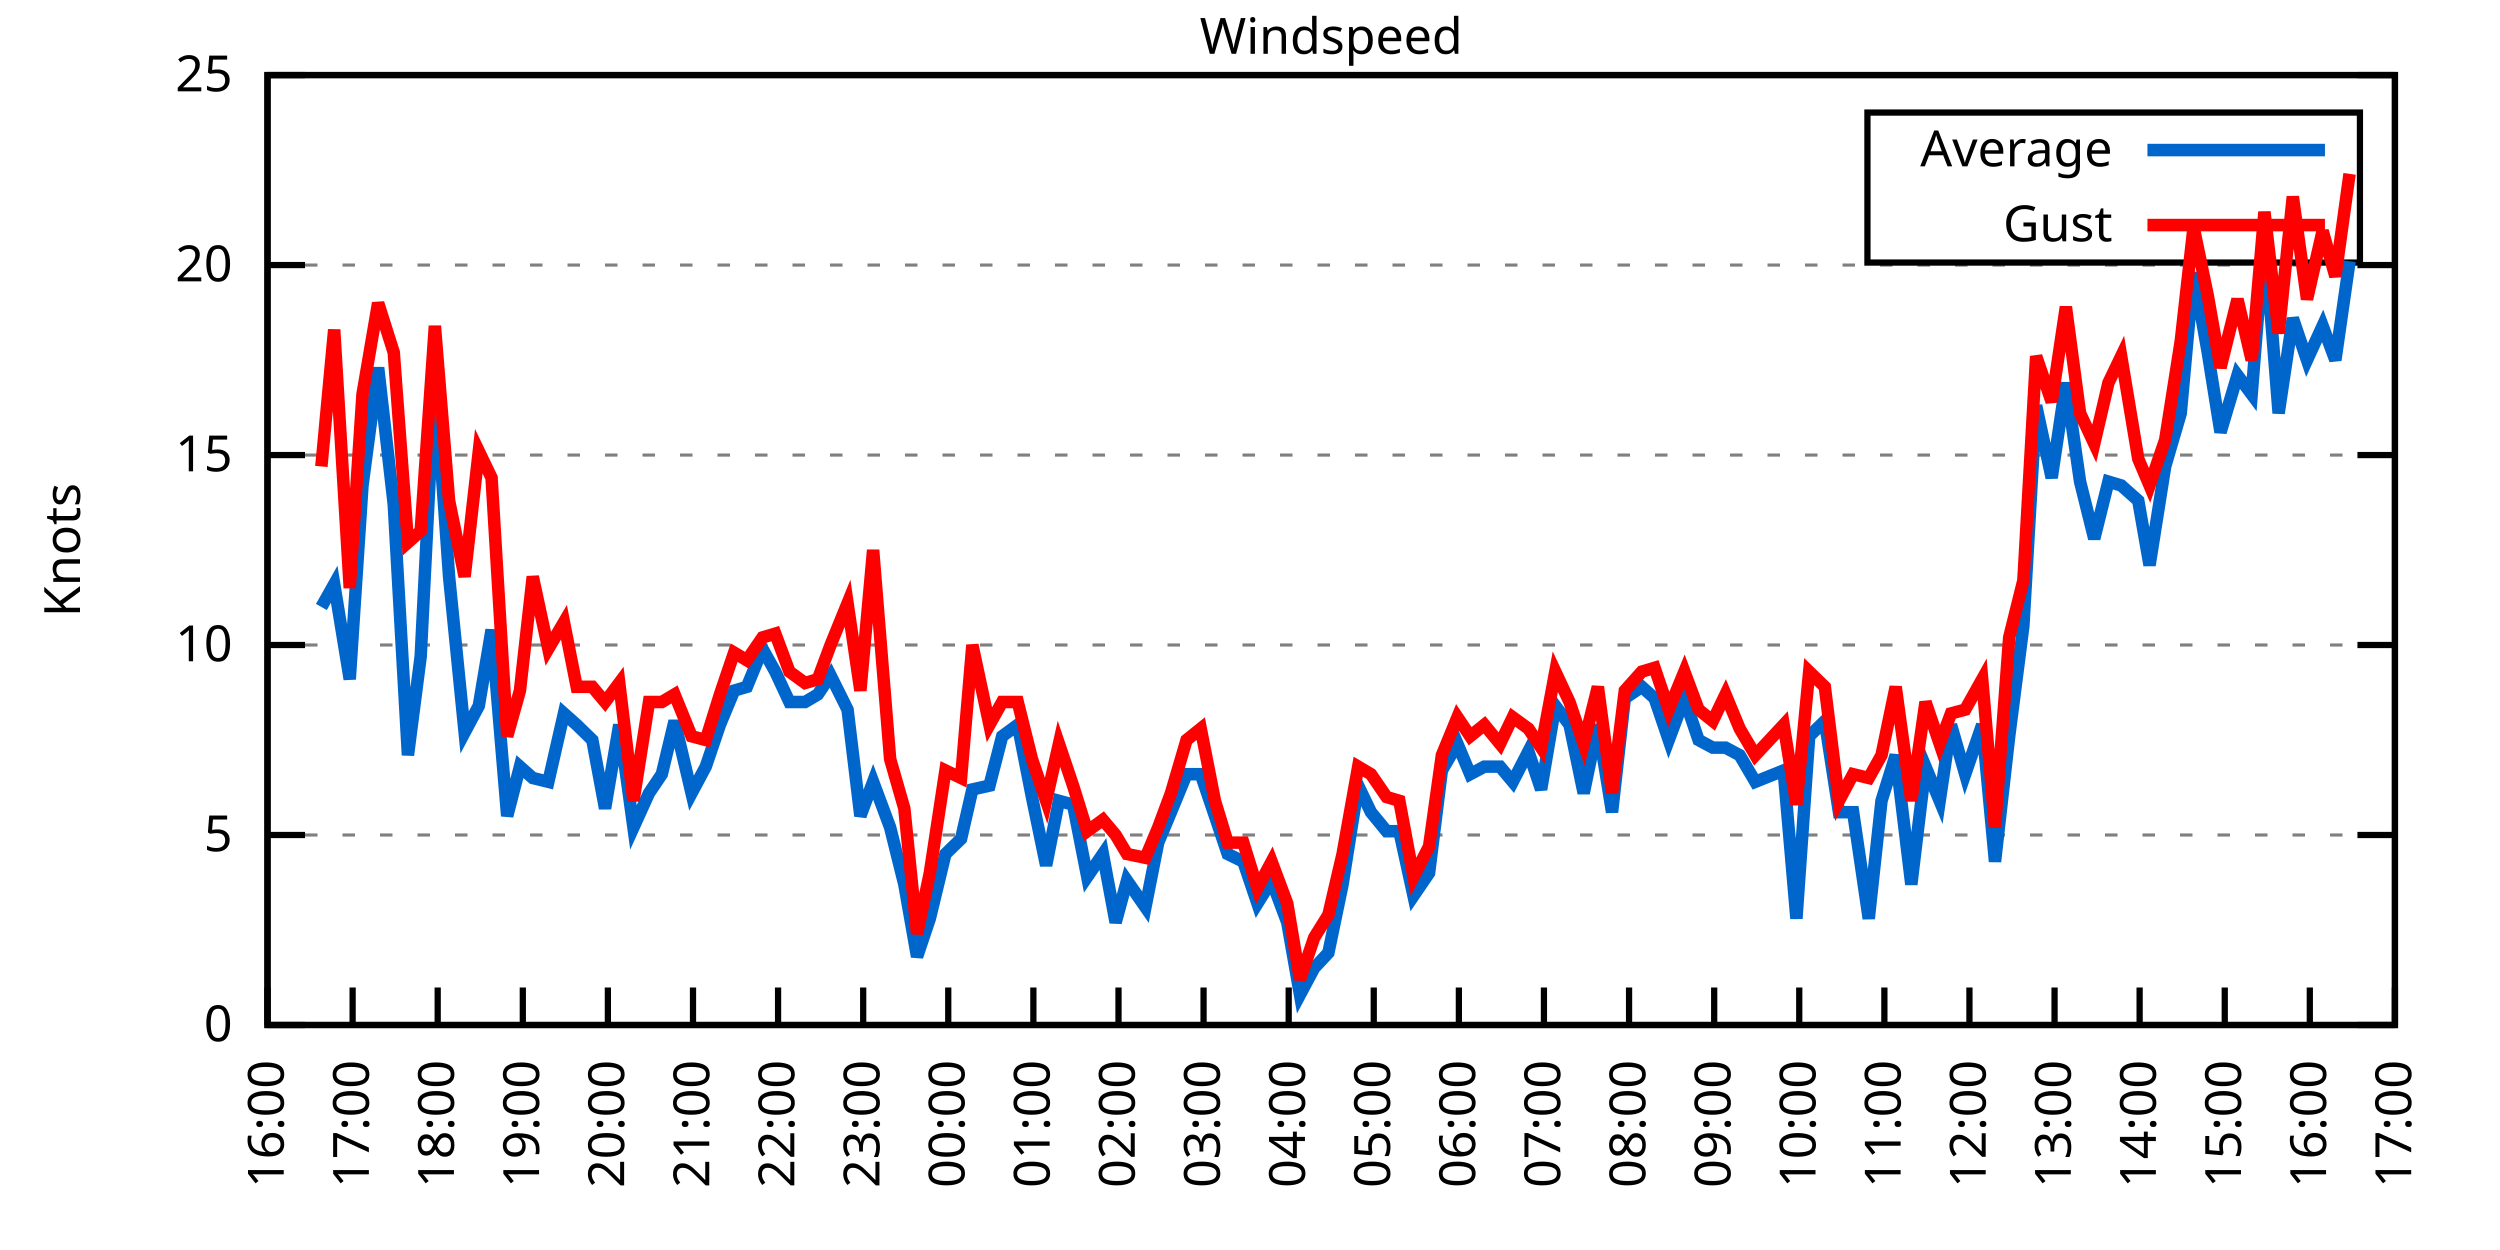
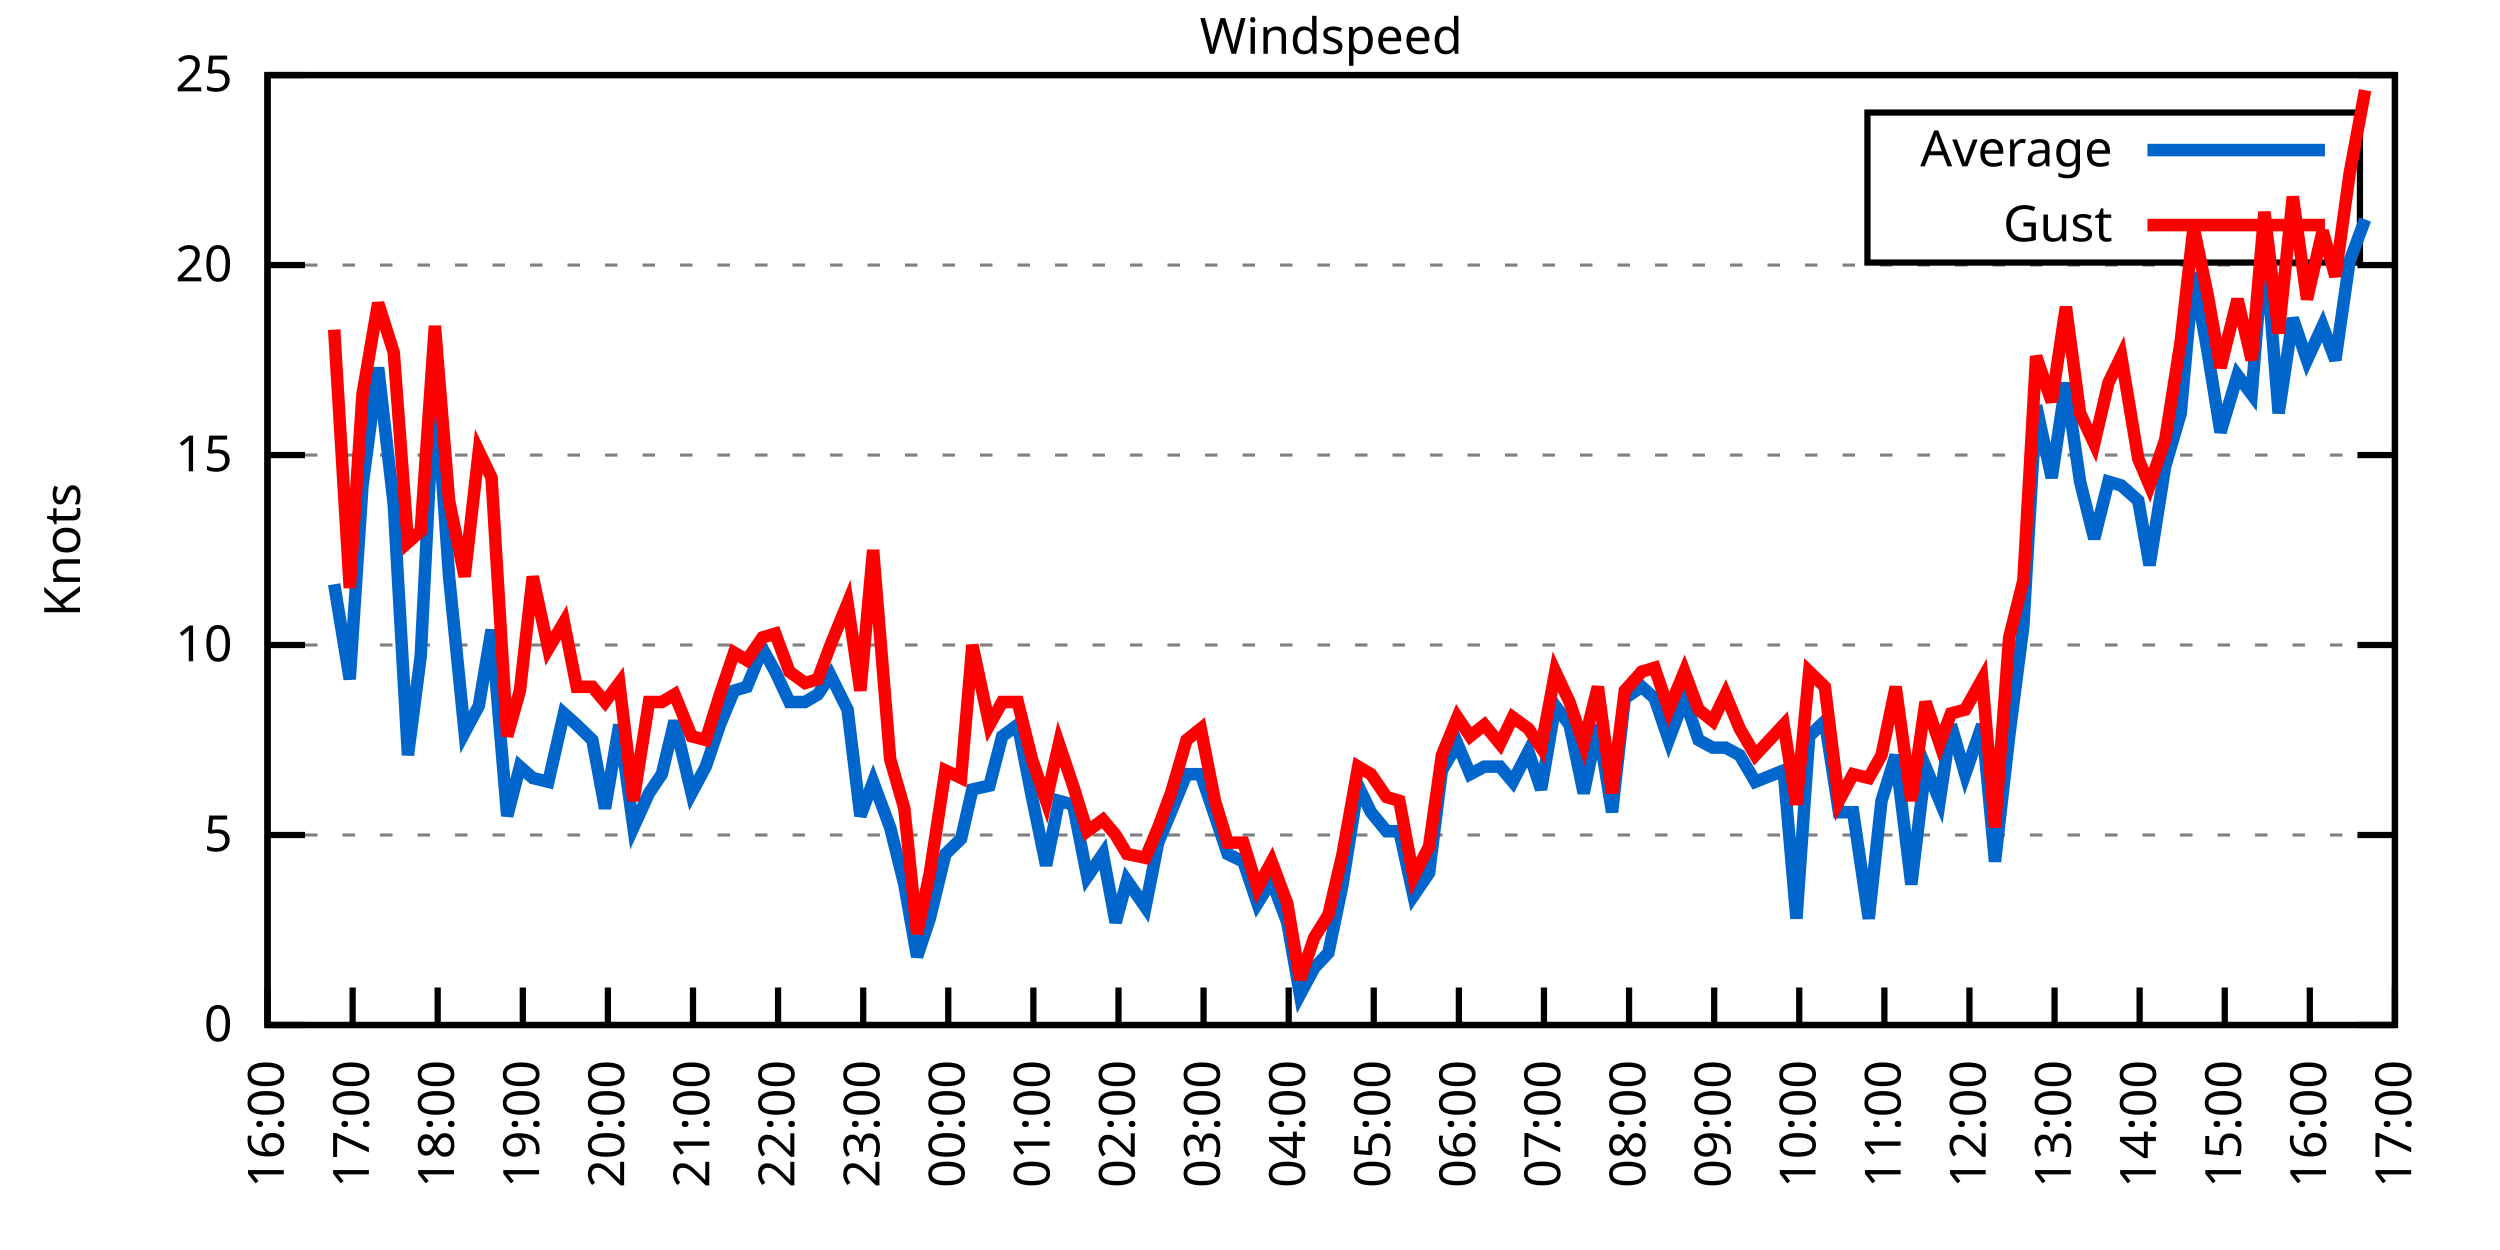
<svg xmlns="http://www.w3.org/2000/svg" xmlns:xlink="http://www.w3.org/1999/xlink" width="400" height="200" viewBox="0 0 400 200">
  <g id="gnuplot_canvas">
    <rect x="0" y="0" width="400" height="200" fill="none" />
    <defs>
      <circle id="gpDot" r="0.5" stroke-width="0.5" stroke="currentColor" />
      <path id="gpPt0" stroke-width="0.333" stroke="currentColor" d="M-1,0 h2 M0,-1 v2" />
      <path id="gpPt1" stroke-width="0.333" stroke="currentColor" d="M-1,-1 L1,1 M1,-1 L-1,1" />
      <path id="gpPt2" stroke-width="0.333" stroke="currentColor" d="M-1,0 L1,0 M0,-1 L0,1 M-1,-1 L1,1 M-1,1 L1,-1" />
      <rect id="gpPt3" stroke-width="0.333" stroke="currentColor" x="-1" y="-1" width="2" height="2" />
      <rect id="gpPt4" stroke-width="0.333" stroke="currentColor" fill="currentColor" x="-1" y="-1" width="2" height="2" />
      <circle id="gpPt5" stroke-width="0.333" stroke="currentColor" cx="0" cy="0" r="1" />
      <use xlink:href="#gpPt5" id="gpPt6" fill="currentColor" stroke="none" />
      <path id="gpPt7" stroke-width="0.333" stroke="currentColor" d="M0,-1.33 L-1.33,0.67 L1.33,0.67 z" />
      <use xlink:href="#gpPt7" id="gpPt8" fill="currentColor" stroke="none" />
      <use xlink:href="#gpPt7" id="gpPt9" stroke="currentColor" transform="rotate(180)" />
      <use xlink:href="#gpPt9" id="gpPt10" fill="currentColor" stroke="none" />
      <use xlink:href="#gpPt3" id="gpPt11" stroke="currentColor" transform="rotate(45)" />
      <use xlink:href="#gpPt11" id="gpPt12" fill="currentColor" stroke="none" />
      <path id="gpPt13" stroke-width="0.333" stroke="currentColor" d="M0,1.330 L1.265,0.411 L0.782,-1.067 L-0.782,-1.076 L-1.265,0.411 z" />
      <use xlink:href="#gpPt13" id="gpPt14" fill="currentColor" stroke="none" />
      <filter id="textbox" filterUnits="objectBoundingBox" x="0" y="0" height="1" width="1">
        <feFlood flood-color="white" flood-opacity="1" result="bgnd" />
        <feComposite in="SourceGraphic" in2="bgnd" operator="atop" />
      </filter>
      <filter id="greybox" filterUnits="objectBoundingBox" x="0" y="0" height="1" width="1">
        <feFlood flood-color="lightgrey" flood-opacity="1" result="grey" />
        <feComposite in="SourceGraphic" in2="grey" operator="atop" />
      </filter>
    </defs>
    <g fill="none" color="white" stroke="currentColor" stroke-width="1.00" stroke-linecap="butt" stroke-linejoin="miter">
</g>
    <g fill="none" color="black" stroke="currentColor" stroke-width="1.00" stroke-linecap="butt" stroke-linejoin="miter">
      <g stroke="none" shape-rendering="crispEdges">
        <polygon fill="rgb(255, 255, 255)" points="42.80,164.00 383.18,164.00 383.18,12.02 42.80,12.02 " />
      </g>
    </g>
    <g fill="none" color="black" stroke="currentColor" stroke-width="1.00" stroke-linecap="butt" stroke-linejoin="miter">
</g>
    <g fill="none" color="black" stroke="black" stroke-width="0.50" stroke-linecap="butt" stroke-linejoin="miter">
</g>
    <g fill="none" color="gray" stroke="currentColor" stroke-width="0.50" stroke-linecap="butt" stroke-linejoin="miter">
      <path stroke="gray" stroke-dasharray="2,4" class="gridline" d="M42.80,164.00 L383.19,164.00  " />
    </g>
    <g fill="none" color="gray" stroke="gray" stroke-width="1.00" stroke-linecap="butt" stroke-linejoin="miter">
</g>
    <g fill="none" color="black" stroke="currentColor" stroke-width="1.00" stroke-linecap="butt" stroke-linejoin="miter">
      <path stroke="black" d="M42.80,164.00 L48.80,164.00 M383.19,164.00 L377.19,164.00  " />
      <g transform="translate(37.20,166.60)" stroke="none" fill="black" font-family="Sans" font-size="8.00" text-anchor="end">
        <text>
          <tspan font-family="Sans"> 0</tspan>
        </text>
      </g>
    </g>
    <g fill="none" color="black" stroke="currentColor" stroke-width="1.00" stroke-linecap="butt" stroke-linejoin="miter">
</g>
    <g fill="none" color="black" stroke="black" stroke-width="0.50" stroke-linecap="butt" stroke-linejoin="miter">
</g>
    <g fill="none" color="gray" stroke="currentColor" stroke-width="0.50" stroke-linecap="butt" stroke-linejoin="miter">
      <path stroke="gray" stroke-dasharray="2,4" class="gridline" d="M42.80,133.60 L383.19,133.60  " />
    </g>
    <g fill="none" color="gray" stroke="gray" stroke-width="1.00" stroke-linecap="butt" stroke-linejoin="miter">
</g>
    <g fill="none" color="black" stroke="currentColor" stroke-width="1.00" stroke-linecap="butt" stroke-linejoin="miter">
      <path stroke="black" d="M42.80,133.60 L48.80,133.60 M383.19,133.60 L377.19,133.60  " />
      <g transform="translate(37.20,136.20)" stroke="none" fill="black" font-family="Sans" font-size="8.00" text-anchor="end">
        <text>
          <tspan font-family="Sans"> 5</tspan>
        </text>
      </g>
    </g>
    <g fill="none" color="black" stroke="currentColor" stroke-width="1.00" stroke-linecap="butt" stroke-linejoin="miter">
</g>
    <g fill="none" color="black" stroke="black" stroke-width="0.50" stroke-linecap="butt" stroke-linejoin="miter">
</g>
    <g fill="none" color="gray" stroke="currentColor" stroke-width="0.50" stroke-linecap="butt" stroke-linejoin="miter">
      <path stroke="gray" stroke-dasharray="2,4" class="gridline" d="M42.80,103.20 L383.19,103.20  " />
    </g>
    <g fill="none" color="gray" stroke="gray" stroke-width="1.00" stroke-linecap="butt" stroke-linejoin="miter">
</g>
    <g fill="none" color="black" stroke="currentColor" stroke-width="1.00" stroke-linecap="butt" stroke-linejoin="miter">
      <path stroke="black" d="M42.80,103.20 L48.80,103.20 M383.19,103.20 L377.19,103.20  " />
      <g transform="translate(37.20,105.80)" stroke="none" fill="black" font-family="Sans" font-size="8.00" text-anchor="end">
        <text>
          <tspan font-family="Sans"> 10</tspan>
        </text>
      </g>
    </g>
    <g fill="none" color="black" stroke="currentColor" stroke-width="1.00" stroke-linecap="butt" stroke-linejoin="miter">
</g>
    <g fill="none" color="black" stroke="black" stroke-width="0.50" stroke-linecap="butt" stroke-linejoin="miter">
</g>
    <g fill="none" color="gray" stroke="currentColor" stroke-width="0.50" stroke-linecap="butt" stroke-linejoin="miter">
      <path stroke="gray" stroke-dasharray="2,4" class="gridline" d="M42.80,72.81 L383.19,72.81  " />
    </g>
    <g fill="none" color="gray" stroke="gray" stroke-width="1.00" stroke-linecap="butt" stroke-linejoin="miter">
</g>
    <g fill="none" color="black" stroke="currentColor" stroke-width="1.00" stroke-linecap="butt" stroke-linejoin="miter">
      <path stroke="black" d="M42.80,72.81 L48.80,72.81 M383.19,72.81 L377.19,72.81  " />
      <g transform="translate(37.20,75.41)" stroke="none" fill="black" font-family="Sans" font-size="8.00" text-anchor="end">
        <text>
          <tspan font-family="Sans"> 15</tspan>
        </text>
      </g>
    </g>
    <g fill="none" color="black" stroke="currentColor" stroke-width="1.00" stroke-linecap="butt" stroke-linejoin="miter">
</g>
    <g fill="none" color="black" stroke="black" stroke-width="0.50" stroke-linecap="butt" stroke-linejoin="miter">
</g>
    <g fill="none" color="gray" stroke="currentColor" stroke-width="0.50" stroke-linecap="butt" stroke-linejoin="miter">
      <path stroke="gray" stroke-dasharray="2,4" class="gridline" d="M42.80,42.41 L383.19,42.41  " />
    </g>
    <g fill="none" color="gray" stroke="gray" stroke-width="1.00" stroke-linecap="butt" stroke-linejoin="miter">
</g>
    <g fill="none" color="black" stroke="currentColor" stroke-width="1.00" stroke-linecap="butt" stroke-linejoin="miter">
      <path stroke="black" d="M42.80,42.41 L48.80,42.41 M383.19,42.41 L377.19,42.41  " />
      <g transform="translate(37.20,45.01)" stroke="none" fill="black" font-family="Sans" font-size="8.00" text-anchor="end">
        <text>
          <tspan font-family="Sans"> 20</tspan>
        </text>
      </g>
    </g>
    <g fill="none" color="black" stroke="currentColor" stroke-width="1.00" stroke-linecap="butt" stroke-linejoin="miter">
</g>
    <g fill="none" color="black" stroke="black" stroke-width="0.50" stroke-linecap="butt" stroke-linejoin="miter">
</g>
    <g fill="none" color="gray" stroke="currentColor" stroke-width="0.50" stroke-linecap="butt" stroke-linejoin="miter">
      <path stroke="gray" stroke-dasharray="2,4" class="gridline" d="M42.80,12.01 L383.19,12.01  " />
    </g>
    <g fill="none" color="gray" stroke="gray" stroke-width="1.00" stroke-linecap="butt" stroke-linejoin="miter">
</g>
    <g fill="none" color="black" stroke="currentColor" stroke-width="1.00" stroke-linecap="butt" stroke-linejoin="miter">
      <path stroke="black" d="M42.80,12.01 L48.80,12.01 M383.19,12.01 L377.19,12.01  " />
      <g transform="translate(37.20,14.61)" stroke="none" fill="black" font-family="Sans" font-size="8.00" text-anchor="end">
        <text>
          <tspan font-family="Sans"> 25</tspan>
        </text>
      </g>
    </g>
    <g fill="none" color="black" stroke="currentColor" stroke-width="1.00" stroke-linecap="butt" stroke-linejoin="miter">
      <path stroke="black" d="M42.80,164.00 L42.80,158.00  " />
      <g transform="translate(45.40,169.60) rotate(270.00)" stroke="none" fill="black" font-family="Sans" font-size="8.00" text-anchor="end">
        <text>
          <tspan font-family="Sans">16:00</tspan>
        </text>
      </g>
    </g>
    <g fill="none" color="black" stroke="currentColor" stroke-width="1.00" stroke-linecap="butt" stroke-linejoin="miter">
      <path stroke="black" d="M56.42,164.00 L56.42,158.00  " />
      <g transform="translate(59.02,169.60) rotate(270.00)" stroke="none" fill="black" font-family="Sans" font-size="8.00" text-anchor="end">
        <text>
          <tspan font-family="Sans">17:00</tspan>
        </text>
      </g>
    </g>
    <g fill="none" color="black" stroke="currentColor" stroke-width="1.00" stroke-linecap="butt" stroke-linejoin="miter">
      <path stroke="black" d="M70.03,164.00 L70.03,158.00  " />
      <g transform="translate(72.63,169.60) rotate(270.00)" stroke="none" fill="black" font-family="Sans" font-size="8.00" text-anchor="end">
        <text>
          <tspan font-family="Sans">18:00</tspan>
        </text>
      </g>
    </g>
    <g fill="none" color="black" stroke="currentColor" stroke-width="1.00" stroke-linecap="butt" stroke-linejoin="miter">
      <path stroke="black" d="M83.65,164.00 L83.65,158.00  " />
      <g transform="translate(86.25,169.60) rotate(270.00)" stroke="none" fill="black" font-family="Sans" font-size="8.00" text-anchor="end">
        <text>
          <tspan font-family="Sans">19:00</tspan>
        </text>
      </g>
    </g>
    <g fill="none" color="black" stroke="currentColor" stroke-width="1.00" stroke-linecap="butt" stroke-linejoin="miter">
      <path stroke="black" d="M97.26,164.00 L97.26,158.00  " />
      <g transform="translate(99.86,169.60) rotate(270.00)" stroke="none" fill="black" font-family="Sans" font-size="8.00" text-anchor="end">
        <text>
          <tspan font-family="Sans">20:00</tspan>
        </text>
      </g>
    </g>
    <g fill="none" color="black" stroke="currentColor" stroke-width="1.00" stroke-linecap="butt" stroke-linejoin="miter">
      <path stroke="black" d="M110.88,164.00 L110.88,158.00  " />
      <g transform="translate(113.48,169.60) rotate(270.00)" stroke="none" fill="black" font-family="Sans" font-size="8.00" text-anchor="end">
        <text>
          <tspan font-family="Sans">21:00</tspan>
        </text>
      </g>
    </g>
    <g fill="none" color="black" stroke="currentColor" stroke-width="1.00" stroke-linecap="butt" stroke-linejoin="miter">
      <path stroke="black" d="M124.49,164.00 L124.49,158.00  " />
      <g transform="translate(127.09,169.60) rotate(270.00)" stroke="none" fill="black" font-family="Sans" font-size="8.00" text-anchor="end">
        <text>
          <tspan font-family="Sans">22:00</tspan>
        </text>
      </g>
    </g>
    <g fill="none" color="black" stroke="currentColor" stroke-width="1.00" stroke-linecap="butt" stroke-linejoin="miter">
      <path stroke="black" d="M138.11,164.00 L138.11,158.00  " />
      <g transform="translate(140.71,169.60) rotate(270.00)" stroke="none" fill="black" font-family="Sans" font-size="8.00" text-anchor="end">
        <text>
          <tspan font-family="Sans">23:00</tspan>
        </text>
      </g>
    </g>
    <g fill="none" color="black" stroke="currentColor" stroke-width="1.00" stroke-linecap="butt" stroke-linejoin="miter">
      <path stroke="black" d="M151.72,164.00 L151.72,158.00  " />
      <g transform="translate(154.32,169.60) rotate(270.00)" stroke="none" fill="black" font-family="Sans" font-size="8.00" text-anchor="end">
        <text>
          <tspan font-family="Sans">00:00</tspan>
        </text>
      </g>
    </g>
    <g fill="none" color="black" stroke="currentColor" stroke-width="1.00" stroke-linecap="butt" stroke-linejoin="miter">
      <path stroke="black" d="M165.34,164.00 L165.34,158.00  " />
      <g transform="translate(167.94,169.60) rotate(270.00)" stroke="none" fill="black" font-family="Sans" font-size="8.00" text-anchor="end">
        <text>
          <tspan font-family="Sans">01:00</tspan>
        </text>
      </g>
    </g>
    <g fill="none" color="black" stroke="currentColor" stroke-width="1.00" stroke-linecap="butt" stroke-linejoin="miter">
      <path stroke="black" d="M178.96,164.00 L178.96,158.00  " />
      <g transform="translate(181.56,169.60) rotate(270.00)" stroke="none" fill="black" font-family="Sans" font-size="8.00" text-anchor="end">
        <text>
          <tspan font-family="Sans">02:00</tspan>
        </text>
      </g>
    </g>
    <g fill="none" color="black" stroke="currentColor" stroke-width="1.00" stroke-linecap="butt" stroke-linejoin="miter">
      <path stroke="black" d="M192.57,164.00 L192.57,158.00  " />
      <g transform="translate(195.17,169.60) rotate(270.00)" stroke="none" fill="black" font-family="Sans" font-size="8.00" text-anchor="end">
        <text>
          <tspan font-family="Sans">03:00</tspan>
        </text>
      </g>
    </g>
    <g fill="none" color="black" stroke="currentColor" stroke-width="1.00" stroke-linecap="butt" stroke-linejoin="miter">
      <path stroke="black" d="M206.19,164.00 L206.19,158.00  " />
      <g transform="translate(208.79,169.60) rotate(270.00)" stroke="none" fill="black" font-family="Sans" font-size="8.00" text-anchor="end">
        <text>
          <tspan font-family="Sans">04:00</tspan>
        </text>
      </g>
    </g>
    <g fill="none" color="black" stroke="currentColor" stroke-width="1.00" stroke-linecap="butt" stroke-linejoin="miter">
      <path stroke="black" d="M219.80,164.00 L219.80,158.00  " />
      <g transform="translate(222.40,169.60) rotate(270.00)" stroke="none" fill="black" font-family="Sans" font-size="8.00" text-anchor="end">
        <text>
          <tspan font-family="Sans">05:00</tspan>
        </text>
      </g>
    </g>
    <g fill="none" color="black" stroke="currentColor" stroke-width="1.00" stroke-linecap="butt" stroke-linejoin="miter">
      <path stroke="black" d="M233.42,164.00 L233.42,158.00  " />
      <g transform="translate(236.02,169.60) rotate(270.00)" stroke="none" fill="black" font-family="Sans" font-size="8.00" text-anchor="end">
        <text>
          <tspan font-family="Sans">06:00</tspan>
        </text>
      </g>
    </g>
    <g fill="none" color="black" stroke="currentColor" stroke-width="1.00" stroke-linecap="butt" stroke-linejoin="miter">
      <path stroke="black" d="M247.03,164.00 L247.03,158.00  " />
      <g transform="translate(249.63,169.60) rotate(270.00)" stroke="none" fill="black" font-family="Sans" font-size="8.00" text-anchor="end">
        <text>
          <tspan font-family="Sans">07:00</tspan>
        </text>
      </g>
    </g>
    <g fill="none" color="black" stroke="currentColor" stroke-width="1.00" stroke-linecap="butt" stroke-linejoin="miter">
      <path stroke="black" d="M260.65,164.00 L260.65,158.00  " />
      <g transform="translate(263.25,169.60) rotate(270.00)" stroke="none" fill="black" font-family="Sans" font-size="8.00" text-anchor="end">
        <text>
          <tspan font-family="Sans">08:00</tspan>
        </text>
      </g>
    </g>
    <g fill="none" color="black" stroke="currentColor" stroke-width="1.00" stroke-linecap="butt" stroke-linejoin="miter">
      <path stroke="black" d="M274.27,164.00 L274.27,158.00  " />
      <g transform="translate(276.87,169.60) rotate(270.00)" stroke="none" fill="black" font-family="Sans" font-size="8.00" text-anchor="end">
        <text>
          <tspan font-family="Sans">09:00</tspan>
        </text>
      </g>
    </g>
    <g fill="none" color="black" stroke="currentColor" stroke-width="1.00" stroke-linecap="butt" stroke-linejoin="miter">
      <path stroke="black" d="M287.88,164.00 L287.88,158.00  " />
      <g transform="translate(290.48,169.60) rotate(270.00)" stroke="none" fill="black" font-family="Sans" font-size="8.00" text-anchor="end">
        <text>
          <tspan font-family="Sans">10:00</tspan>
        </text>
      </g>
    </g>
    <g fill="none" color="black" stroke="currentColor" stroke-width="1.00" stroke-linecap="butt" stroke-linejoin="miter">
      <path stroke="black" d="M301.50,164.00 L301.50,158.00  " />
      <g transform="translate(304.10,169.60) rotate(270.00)" stroke="none" fill="black" font-family="Sans" font-size="8.00" text-anchor="end">
        <text>
          <tspan font-family="Sans">11:00</tspan>
        </text>
      </g>
    </g>
    <g fill="none" color="black" stroke="currentColor" stroke-width="1.00" stroke-linecap="butt" stroke-linejoin="miter">
      <path stroke="black" d="M315.11,164.00 L315.11,158.00  " />
      <g transform="translate(317.71,169.60) rotate(270.00)" stroke="none" fill="black" font-family="Sans" font-size="8.00" text-anchor="end">
        <text>
          <tspan font-family="Sans">12:00</tspan>
        </text>
      </g>
    </g>
    <g fill="none" color="black" stroke="currentColor" stroke-width="1.00" stroke-linecap="butt" stroke-linejoin="miter">
      <path stroke="black" d="M328.73,164.00 L328.73,158.00  " />
      <g transform="translate(331.33,169.60) rotate(270.00)" stroke="none" fill="black" font-family="Sans" font-size="8.00" text-anchor="end">
        <text>
          <tspan font-family="Sans">13:00</tspan>
        </text>
      </g>
    </g>
    <g fill="none" color="black" stroke="currentColor" stroke-width="1.00" stroke-linecap="butt" stroke-linejoin="miter">
      <path stroke="black" d="M342.34,164.00 L342.34,158.00  " />
      <g transform="translate(344.94,169.60) rotate(270.00)" stroke="none" fill="black" font-family="Sans" font-size="8.00" text-anchor="end">
        <text>
          <tspan font-family="Sans">14:00</tspan>
        </text>
      </g>
    </g>
    <g fill="none" color="black" stroke="currentColor" stroke-width="1.00" stroke-linecap="butt" stroke-linejoin="miter">
      <path stroke="black" d="M355.96,164.00 L355.96,158.00  " />
      <g transform="translate(358.56,169.60) rotate(270.00)" stroke="none" fill="black" font-family="Sans" font-size="8.00" text-anchor="end">
        <text>
          <tspan font-family="Sans">15:00</tspan>
        </text>
      </g>
    </g>
    <g fill="none" color="black" stroke="currentColor" stroke-width="1.00" stroke-linecap="butt" stroke-linejoin="miter">
      <path stroke="black" d="M369.57,164.00 L369.57,158.00  " />
      <g transform="translate(372.17,169.60) rotate(270.00)" stroke="none" fill="black" font-family="Sans" font-size="8.00" text-anchor="end">
        <text>
          <tspan font-family="Sans">16:00</tspan>
        </text>
      </g>
    </g>
    <g fill="none" color="black" stroke="currentColor" stroke-width="1.00" stroke-linecap="butt" stroke-linejoin="miter">
      <path stroke="black" d="M383.19,164.00 L383.19,158.00  " />
      <g transform="translate(385.79,169.60) rotate(270.00)" stroke="none" fill="black" font-family="Sans" font-size="8.00" text-anchor="end">
        <text>
          <tspan font-family="Sans">17:00</tspan>
        </text>
      </g>
    </g>
    <g fill="none" color="black" stroke="currentColor" stroke-width="1.00" stroke-linecap="butt" stroke-linejoin="miter">
</g>
    <g fill="none" color="black" stroke="currentColor" stroke-width="1.00" stroke-linecap="butt" stroke-linejoin="miter">
      <path stroke="black" d="M42.80,12.01 L42.80,164.00 L383.19,164.00 L383.19,12.01 L42.80,12.01 Z  " />
    </g>
    <g fill="none" color="black" stroke="currentColor" stroke-width="1.00" stroke-linecap="butt" stroke-linejoin="miter">
</g>
    <g fill="none" color="black" stroke="currentColor" stroke-width="1.00" stroke-linecap="butt" stroke-linejoin="miter">
      <path stroke="black" d="M298.79,42.01 L298.79,18.01 L377.59,18.01 L377.59,42.01 L298.79,42.01 Z  " />
    </g>
    <g id="Windspeed_plot_1">
      <g fill="none" color="white" stroke="black" stroke-width="2.00" stroke-linecap="butt" stroke-linejoin="miter">
</g>
      <g fill="none" color="black" stroke="currentColor" stroke-width="2.00" stroke-linecap="butt" stroke-linejoin="miter">
        <g transform="translate(337.99,26.61)" stroke="none" fill="black" font-family="Sans" font-size="8.00" text-anchor="end">
          <text>
            <tspan font-family="Sans">Average</tspan>
          </text>
        </g>
      </g>
      <g fill="none" color="black" stroke="currentColor" stroke-width="2.00" stroke-linecap="butt" stroke-linejoin="miter">
-         <path stroke="rgb(  0, 102, 204)" d="M343.59,24.01 L371.99,24.01 M51.42,97.12 L53.47,93.48 L55.96,108.68 L58.00,77.67 L60.50,58.82 L63.00,80.71   L65.27,120.83 L67.31,105.03 L69.58,60.04 L71.85,92.26 L74.34,117.19 L76.61,112.93 L78.65,100.77 L81.15,130.56   L83.19,122.66 L85.24,124.48 L87.73,125.09 L90.23,114.15 L92.27,115.97 L94.77,118.40 L96.81,129.35 L99.08,115.97   L101.35,132.39 L103.84,126.91 L105.89,123.87 L107.93,115.36 L110.65,126.91 L112.92,122.66 L115.19,115.97 L117.46,110.50   L119.50,109.89 L122.00,103.81 L124.04,107.46 L126.31,112.32 L128.81,112.32 L130.85,111.11 L132.89,108.07 L135.61,113.54   L137.66,130.56 L139.70,125.09 L142.42,132.39 L144.69,141.51 L146.73,153.06 L148.77,146.98 L151.27,136.64 L153.77,134.21   L155.58,126.31 L158.31,125.70 L160.35,117.80 L162.84,115.97 L165.11,127.52 L167.38,138.47 L169.43,128.13 L171.69,128.74   L173.96,140.29 L176.46,136.64 L178.50,147.59 L180.32,140.90 L183.27,145.15 L185.31,134.82 L187.35,129.95 L189.85,123.87   L192.12,123.87 L194.39,130.56 L196.43,136.64 L198.93,137.86 L201.19,144.55 L203.46,140.90 L205.96,147.59 L208.00,159.14   L210.27,154.88 L212.54,152.45 L214.81,141.51 L217.31,125.70 L219.35,129.95 L221.85,132.99 L223.89,132.99 L226.16,143.33   L228.65,139.68 L230.70,123.27 L233.19,119.01 L235.23,123.87 L237.50,122.66 L240.00,122.66 L242.04,125.09 L244.54,120.23   L246.58,126.31 L248.85,112.93 L251.12,115.97 L253.39,126.91 L255.66,115.97 L257.93,129.95 L259.97,111.72 L262.69,109.89   L264.73,111.72 L267.00,118.40 L269.50,111.72 L271.77,118.40 L274.04,119.62 L276.08,119.62 L278.35,120.83 L280.85,125.09   L285.38,123.27 L287.43,146.98 L289.47,117.80 L291.97,115.36 L294.23,129.95 L296.50,129.95 L299.00,146.98 L301.04,128.13   L303.31,120.83 L305.81,141.51 L308.08,122.66 L310.35,128.13 L312.16,115.97 L314.43,123.87 L317.15,115.97 L319.20,137.86   L321.47,117.80 L323.74,100.16 L325.78,64.90 L328.27,76.45 L330.54,61.25 L332.81,77.06 L335.08,86.18 L337.35,77.06   L339.39,77.67 L342.12,80.10 L343.93,90.44 L346.43,74.63 L348.92,66.12 L350.97,43.62 L353.24,56.39 L355.28,69.16   L358.00,60.04 L360.27,63.08 L362.31,37.54 L364.58,66.12 L366.85,50.92 L369.12,57.61 L371.62,52.14 L373.66,57.61   L375.93,41.80  " />
+         <path stroke="rgb(  0, 102, 204)" d="M343.59,24.01 L371.99,24.01 M53.47,93.48 L55.96,108.68 L58.00,77.67 L60.50,58.82 L63.00,80.71 L65.27,120.83   L67.31,105.03 L69.58,60.04 L71.85,92.26 L74.34,117.19 L76.61,112.93 L78.65,100.77 L81.15,130.56 L83.19,122.66   L85.24,124.48 L87.73,125.09 L90.23,114.15 L92.27,115.97 L94.77,118.40 L96.81,129.35 L99.08,115.97 L101.35,132.39   L103.84,126.91 L105.89,123.87 L107.93,115.36 L110.65,126.91 L112.92,122.66 L115.19,115.97 L117.46,110.50 L119.50,109.89   L122.00,103.81 L124.04,107.46 L126.31,112.32 L128.81,112.32 L130.85,111.11 L132.89,108.07 L135.61,113.54 L137.66,130.56   L139.70,125.09 L142.42,132.39 L144.69,141.51 L146.73,153.06 L148.77,146.98 L151.27,136.64 L153.77,134.21 L155.58,126.31   L158.31,125.70 L160.35,117.80 L162.84,115.97 L165.11,127.52 L167.38,138.47 L169.43,128.13 L171.69,128.74 L173.96,140.29   L176.46,136.64 L178.50,147.59 L180.32,140.90 L183.27,145.15 L185.31,134.82 L187.35,129.95 L189.85,123.87 L192.12,123.87   L194.39,130.56 L196.43,136.64 L198.93,137.86 L201.19,144.55 L203.46,140.90 L205.96,147.59 L208.00,159.14 L210.27,154.88   L212.54,152.45 L214.81,141.51 L217.31,125.70 L219.35,129.95 L221.85,132.99 L223.89,132.99 L226.16,143.33 L228.65,139.68   L230.70,123.27 L233.19,119.01 L235.23,123.87 L237.50,122.66 L240.00,122.66 L242.04,125.09 L244.54,120.23 L246.58,126.31   L248.85,112.93 L251.12,115.97 L253.39,126.91 L255.66,115.97 L257.93,129.95 L259.97,111.72 L262.69,109.89 L264.73,111.72   L267.00,118.40 L269.50,111.72 L271.77,118.40 L274.04,119.62 L276.08,119.62 L278.35,120.83 L280.85,125.09 L285.38,123.27   L287.43,146.98 L289.47,117.80 L291.97,115.36 L294.23,129.95 L296.50,129.95 L299.00,146.98 L301.04,128.13 L303.31,120.83   L305.81,141.51 L308.08,122.66 L310.35,128.13 L312.16,115.97 L314.43,123.87 L317.15,115.97 L319.20,137.86 L321.47,117.80   L323.74,100.16 L325.78,64.90 L328.27,76.45 L330.54,61.25 L332.81,77.06 L335.08,86.18 L337.35,77.06 L339.39,77.67   L342.12,80.10 L343.93,90.44 L346.43,74.63 L348.92,66.12 L350.97,43.62 L353.24,56.39 L355.28,69.16 L358.00,60.04   L360.27,63.08 L362.31,37.54 L364.58,66.12 L366.85,50.92 L369.12,57.61 L371.62,52.14 L373.66,57.61 L375.93,41.80   L378.42,35.11  " />
      </g>
    </g>
    <g id="Windspeed_plot_2">
      <g fill="none" color="black" stroke="currentColor" stroke-width="2.00" stroke-linecap="butt" stroke-linejoin="miter">
        <g transform="translate(337.99,38.61)" stroke="none" fill="black" font-family="Sans" font-size="8.00" text-anchor="end">
          <text>
            <tspan font-family="Sans">Gust</tspan>
          </text>
        </g>
      </g>
      <g fill="none" color="black" stroke="currentColor" stroke-width="2.00" stroke-linecap="butt" stroke-linejoin="miter">
-         <path stroke="rgb(255,   0,   0)" d="M343.59,36.01 L371.99,36.01 M51.42,74.63 L53.47,52.74 L55.96,94.08 L58.00,63.08 L60.50,48.49 L63.00,56.39   L65.27,86.79 L67.31,84.97 L69.58,52.14 L71.85,80.10 L74.34,92.26 L76.61,72.20 L78.65,76.45 L81.15,117.80   L83.19,110.50 L85.24,92.26 L87.73,103.81 L90.23,99.56 L92.27,109.89 L94.77,109.89 L96.81,112.32 L99.08,109.28   L101.35,128.13 L103.84,112.32 L105.89,112.32 L107.93,111.11 L110.65,117.80 L112.92,118.40 L115.19,111.11 L117.46,104.42   L119.50,105.64 L122.00,101.99 L124.04,101.38 L126.31,107.46 L128.81,109.28 L130.85,108.68 L132.89,103.20 L135.61,96.52   L137.66,110.50 L139.70,88.00 L142.42,121.44 L144.69,129.35 L146.73,149.41 L148.77,139.68 L151.27,123.27 L153.77,124.48   L155.58,103.20 L158.31,115.97 L160.35,112.32 L162.84,112.32 L165.11,121.44 L167.38,128.13 L169.43,119.01 L171.69,125.70   L173.96,132.99 L176.46,131.17 L178.50,133.60 L180.32,136.64 L183.27,137.25 L185.31,132.39 L187.35,126.91 L189.85,118.40   L192.12,116.58 L194.39,128.13 L196.43,134.82 L198.93,134.82 L201.19,142.11 L203.46,137.86 L205.96,144.55 L208.00,156.70   L210.27,150.02 L212.54,146.37 L214.81,136.64 L217.31,122.66 L219.35,123.87 L221.85,127.52 L223.89,128.13 L226.16,140.29   L228.65,135.43 L230.70,120.83 L233.19,114.76 L235.23,117.80 L237.50,115.97 L240.00,119.01 L242.04,114.76 L244.54,116.58   L246.58,119.62 L248.85,107.46 L251.12,112.32 L253.39,119.01 L255.66,109.89 L257.93,126.91 L259.97,110.50 L262.69,107.46   L264.73,106.85 L267.00,113.54 L269.50,107.46 L271.77,113.54 L274.04,115.36 L276.08,111.11 L278.35,116.58 L280.85,120.83   L285.38,115.97 L287.43,128.74 L289.47,107.46 L291.97,109.89 L294.23,128.13 L296.50,123.87 L299.00,124.48 L301.04,120.83   L303.31,109.89 L305.81,128.13 L308.08,112.32 L310.35,119.01 L312.16,114.15 L314.43,113.54 L317.15,108.68 L319.20,132.39   L321.47,101.99 L323.74,92.87 L325.78,57.00 L328.27,64.29 L330.54,49.10 L332.81,66.12 L335.08,70.98 L337.35,61.25   L339.39,57.00 L342.12,73.41 L343.93,77.67 L346.43,70.37 L348.92,54.57 L350.97,36.33 L353.24,47.27 L355.28,58.82   L358.00,47.88 L360.27,57.61 L362.31,33.90 L364.58,53.35 L366.85,31.46 L369.12,47.88 L371.62,36.94 L373.66,44.23   L375.93,27.82  " />
+         <path stroke="rgb(255,   0,   0)" d="M343.59,36.01 L371.99,36.01 M53.47,52.74 L55.96,94.08 L58.00,63.08 L60.50,48.49 L63.00,56.39 L65.27,86.79   L67.31,84.97 L69.58,52.14 L71.85,80.10 L74.34,92.26 L76.61,72.20 L78.65,76.45 L81.15,117.80 L83.19,110.50   L85.24,92.26 L87.73,103.81 L90.23,99.56 L92.27,109.89 L94.77,109.89 L96.81,112.32 L99.08,109.28 L101.35,128.13   L103.84,112.32 L105.89,112.32 L107.93,111.11 L110.65,117.80 L112.92,118.40 L115.19,111.11 L117.46,104.42 L119.50,105.64   L122.00,101.99 L124.04,101.38 L126.31,107.46 L128.81,109.28 L130.85,108.68 L132.89,103.20 L135.61,96.52 L137.66,110.50   L139.70,88.00 L142.42,121.44 L144.69,129.35 L146.73,149.41 L148.77,139.68 L151.27,123.27 L153.77,124.48 L155.58,103.20   L158.31,115.97 L160.35,112.32 L162.84,112.32 L165.11,121.44 L167.38,128.13 L169.43,119.01 L171.69,125.70 L173.96,132.99   L176.46,131.17 L178.50,133.60 L180.32,136.64 L183.27,137.25 L185.31,132.39 L187.35,126.91 L189.85,118.40 L192.12,116.58   L194.39,128.13 L196.43,134.82 L198.93,134.82 L201.19,142.11 L203.46,137.86 L205.96,144.55 L208.00,156.70 L210.27,150.02   L212.54,146.37 L214.81,136.64 L217.31,122.66 L219.35,123.87 L221.85,127.52 L223.89,128.13 L226.16,140.29 L228.65,135.43   L230.70,120.83 L233.19,114.76 L235.23,117.80 L237.50,115.97 L240.00,119.01 L242.04,114.76 L244.54,116.58 L246.58,119.62   L248.85,107.46 L251.12,112.32 L253.39,119.01 L255.66,109.89 L257.93,126.91 L259.97,110.50 L262.69,107.46 L264.73,106.85   L267.00,113.54 L269.50,107.46 L271.77,113.54 L274.04,115.36 L276.08,111.11 L278.35,116.58 L280.85,120.83 L285.38,115.97   L287.43,128.74 L289.47,107.46 L291.97,109.89 L294.23,128.13 L296.50,123.87 L299.00,124.48 L301.04,120.83 L303.31,109.89   L305.81,128.13 L308.08,112.32 L310.35,119.01 L312.16,114.15 L314.43,113.54 L317.15,108.68 L319.20,132.39 L321.47,101.99   L323.74,92.87 L325.78,57.00 L328.27,64.29 L330.54,49.10 L332.81,66.12 L335.08,70.98 L337.35,61.25 L339.39,57.00   L342.12,73.41 L343.93,77.67 L346.43,70.37 L348.92,54.57 L350.97,36.33 L353.24,47.27 L355.28,58.82 L358.00,47.88   L360.27,57.61 L362.31,33.90 L364.58,53.35 L366.85,31.46 L369.12,47.88 L371.62,36.94 L373.66,44.23 L375.93,27.82   L378.42,14.44  " />
      </g>
    </g>
    <g fill="none" color="black" stroke="currentColor" stroke-width="2.00" stroke-linecap="butt" stroke-linejoin="miter">
</g>
    <g fill="none" color="black" stroke="black" stroke-width="1.00" stroke-linecap="butt" stroke-linejoin="miter">
</g>
    <g fill="none" color="black" stroke="currentColor" stroke-width="1.00" stroke-linecap="butt" stroke-linejoin="miter">
      <path stroke="black" d="M42.80,12.01 L42.80,164.00 L383.19,164.00 L383.19,12.01 L42.80,12.01 Z  " />
      <g transform="translate(12.80,88.01) rotate(270.00)" stroke="none" fill="black" font-family="Sans" font-size="8.00" text-anchor="middle">
        <text>
          <tspan font-family="Sans">Knots</tspan>
        </text>
      </g>
    </g>
    <g fill="none" color="black" stroke="currentColor" stroke-width="1.00" stroke-linecap="butt" stroke-linejoin="miter">
</g>
    <g fill="none" color="black" stroke="currentColor" stroke-width="1.00" stroke-linecap="butt" stroke-linejoin="miter">
      <g transform="translate(212.99,8.61)" stroke="none" fill="black" font-family="Sans" font-size="8.00" text-anchor="middle">
        <text>
          <tspan font-family="Sans">Windspeed</tspan>
        </text>
      </g>
    </g>
    <g fill="none" color="black" stroke="currentColor" stroke-width="1.00" stroke-linecap="butt" stroke-linejoin="miter">
</g>
  </g>
</svg>
